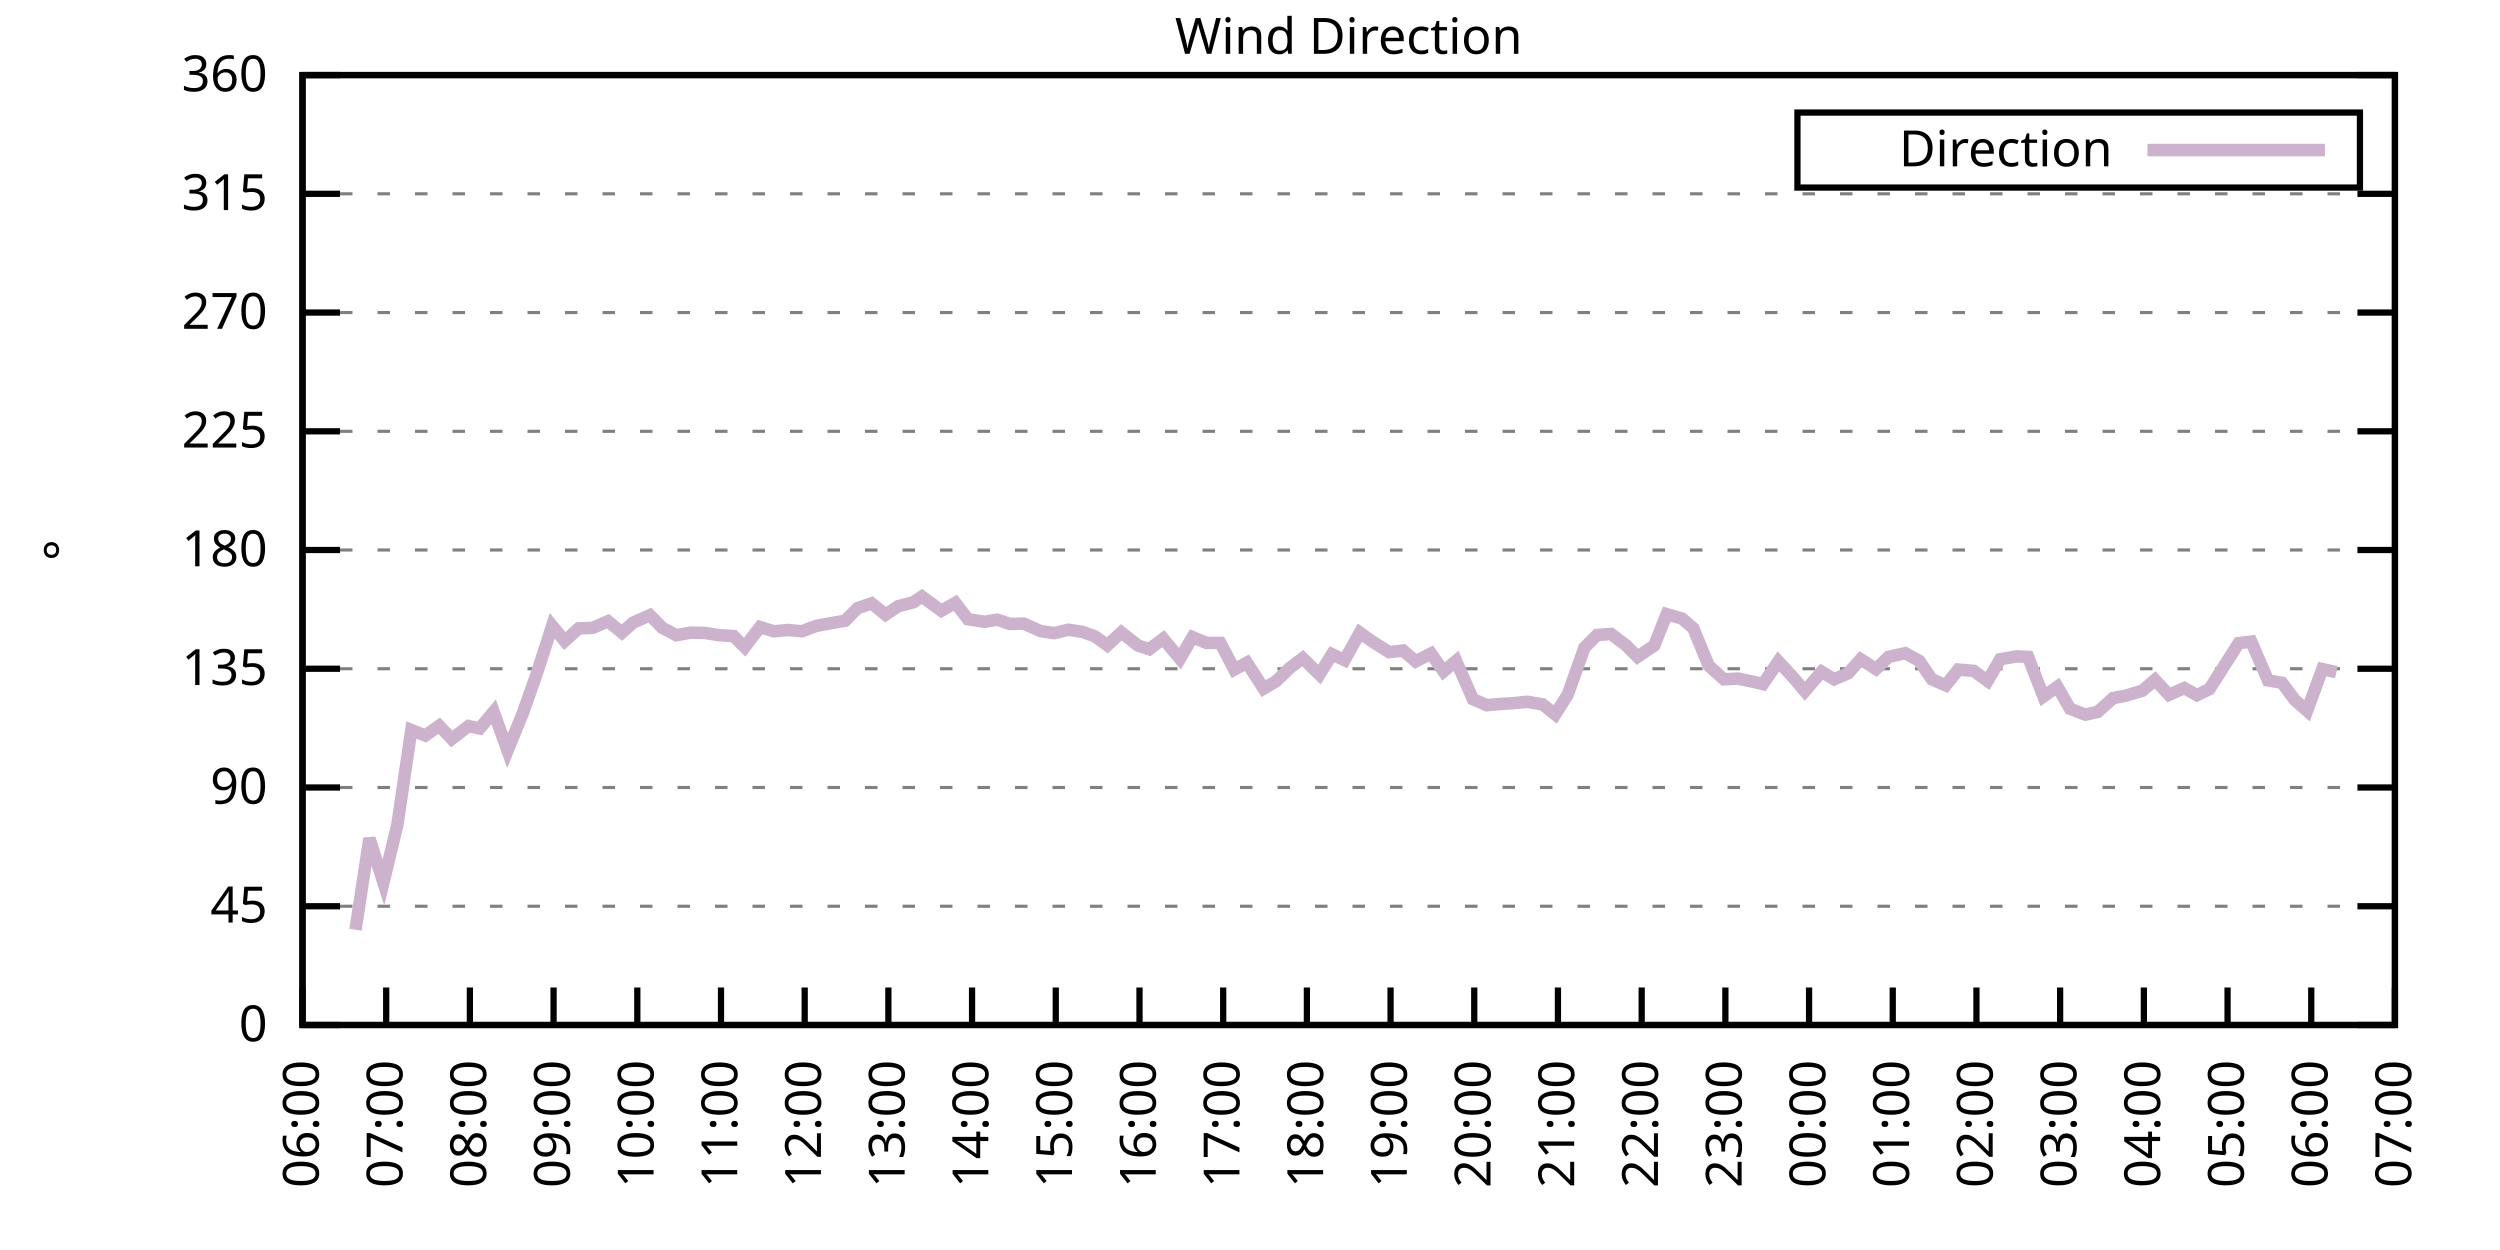
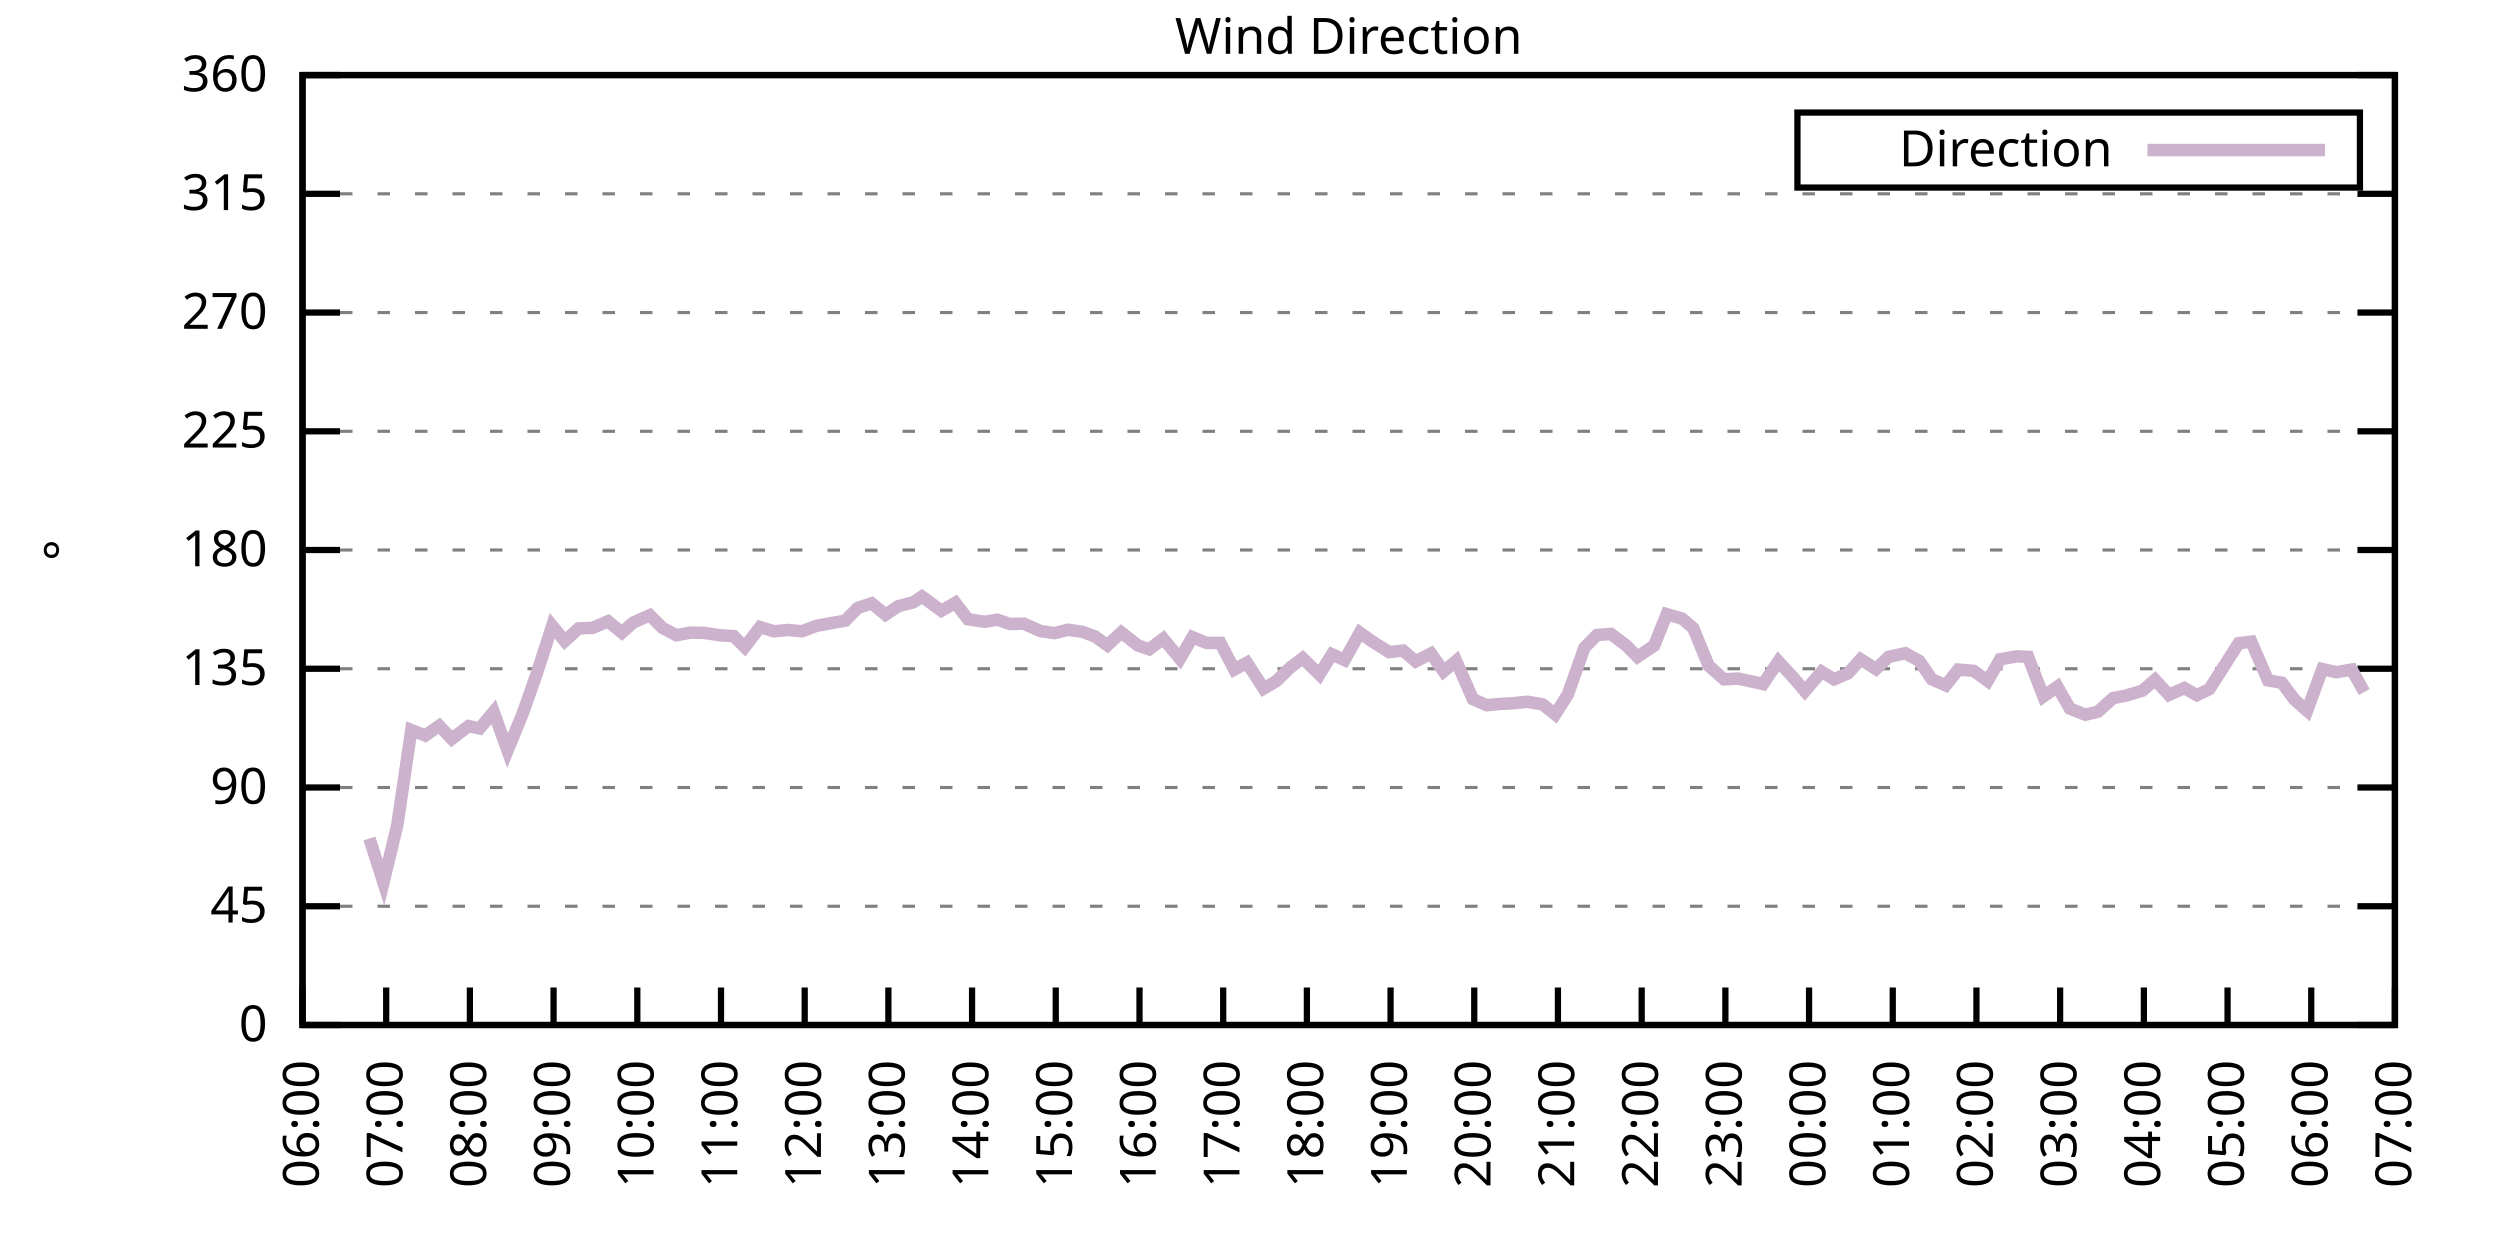
<svg xmlns="http://www.w3.org/2000/svg" xmlns:xlink="http://www.w3.org/1999/xlink" width="400" height="200" viewBox="0 0 400 200">
  <g id="gnuplot_canvas">
    <rect x="0" y="0" width="400" height="200" fill="none" />
    <defs>
      <circle id="gpDot" r="0.5" stroke-width="0.5" stroke="currentColor" />
      <path id="gpPt0" stroke-width="0.333" stroke="currentColor" d="M-1,0 h2 M0,-1 v2" />
      <path id="gpPt1" stroke-width="0.333" stroke="currentColor" d="M-1,-1 L1,1 M1,-1 L-1,1" />
      <path id="gpPt2" stroke-width="0.333" stroke="currentColor" d="M-1,0 L1,0 M0,-1 L0,1 M-1,-1 L1,1 M-1,1 L1,-1" />
      <rect id="gpPt3" stroke-width="0.333" stroke="currentColor" x="-1" y="-1" width="2" height="2" />
      <rect id="gpPt4" stroke-width="0.333" stroke="currentColor" fill="currentColor" x="-1" y="-1" width="2" height="2" />
      <circle id="gpPt5" stroke-width="0.333" stroke="currentColor" cx="0" cy="0" r="1" />
      <use xlink:href="#gpPt5" id="gpPt6" fill="currentColor" stroke="none" />
      <path id="gpPt7" stroke-width="0.333" stroke="currentColor" d="M0,-1.33 L-1.33,0.67 L1.33,0.67 z" />
      <use xlink:href="#gpPt7" id="gpPt8" fill="currentColor" stroke="none" />
      <use xlink:href="#gpPt7" id="gpPt9" stroke="currentColor" transform="rotate(180)" />
      <use xlink:href="#gpPt9" id="gpPt10" fill="currentColor" stroke="none" />
      <use xlink:href="#gpPt3" id="gpPt11" stroke="currentColor" transform="rotate(45)" />
      <use xlink:href="#gpPt11" id="gpPt12" fill="currentColor" stroke="none" />
      <path id="gpPt13" stroke-width="0.333" stroke="currentColor" d="M0,1.330 L1.265,0.411 L0.782,-1.067 L-0.782,-1.076 L-1.265,0.411 z" />
      <use xlink:href="#gpPt13" id="gpPt14" fill="currentColor" stroke="none" />
      <filter id="textbox" filterUnits="objectBoundingBox" x="0" y="0" height="1" width="1">
        <feFlood flood-color="white" flood-opacity="1" result="bgnd" />
        <feComposite in="SourceGraphic" in2="bgnd" operator="atop" />
      </filter>
      <filter id="greybox" filterUnits="objectBoundingBox" x="0" y="0" height="1" width="1">
        <feFlood flood-color="lightgrey" flood-opacity="1" result="grey" />
        <feComposite in="SourceGraphic" in2="grey" operator="atop" />
      </filter>
    </defs>
    <g fill="none" color="white" stroke="currentColor" stroke-width="1.00" stroke-linecap="butt" stroke-linejoin="miter">
</g>
    <g fill="none" color="black" stroke="currentColor" stroke-width="1.00" stroke-linecap="butt" stroke-linejoin="miter">
      <g stroke="none" shape-rendering="crispEdges">
        <polygon fill="rgb(255, 255, 255)" points="48.40,164.00 383.18,164.00 383.18,12.02 48.40,12.02 " />
      </g>
    </g>
    <g fill="none" color="black" stroke="currentColor" stroke-width="1.00" stroke-linecap="butt" stroke-linejoin="miter">
</g>
    <g fill="none" color="black" stroke="black" stroke-width="0.50" stroke-linecap="butt" stroke-linejoin="miter">
</g>
    <g fill="none" color="gray" stroke="currentColor" stroke-width="0.50" stroke-linecap="butt" stroke-linejoin="miter">
      <path stroke="gray" stroke-dasharray="2,4" class="gridline" d="M48.40,164.00 L383.19,164.00  " />
    </g>
    <g fill="none" color="gray" stroke="gray" stroke-width="1.00" stroke-linecap="butt" stroke-linejoin="miter">
</g>
    <g fill="none" color="black" stroke="currentColor" stroke-width="1.00" stroke-linecap="butt" stroke-linejoin="miter">
      <path stroke="black" d="M48.40,164.00 L54.40,164.00 M383.19,164.00 L377.19,164.00  " />
      <g transform="translate(42.80,166.60)" stroke="none" fill="black" font-family="Sans" font-size="8.00" text-anchor="end">
        <text>
          <tspan font-family="Sans"> 0</tspan>
        </text>
      </g>
    </g>
    <g fill="none" color="black" stroke="currentColor" stroke-width="1.00" stroke-linecap="butt" stroke-linejoin="miter">
</g>
    <g fill="none" color="black" stroke="black" stroke-width="0.50" stroke-linecap="butt" stroke-linejoin="miter">
</g>
    <g fill="none" color="gray" stroke="currentColor" stroke-width="0.50" stroke-linecap="butt" stroke-linejoin="miter">
      <path stroke="gray" stroke-dasharray="2,4" class="gridline" d="M48.40,145.00 L383.19,145.00  " />
    </g>
    <g fill="none" color="gray" stroke="gray" stroke-width="1.00" stroke-linecap="butt" stroke-linejoin="miter">
</g>
    <g fill="none" color="black" stroke="currentColor" stroke-width="1.00" stroke-linecap="butt" stroke-linejoin="miter">
      <path stroke="black" d="M48.40,145.00 L54.40,145.00 M383.19,145.00 L377.19,145.00  " />
      <g transform="translate(42.80,147.60)" stroke="none" fill="black" font-family="Sans" font-size="8.00" text-anchor="end">
        <text>
          <tspan font-family="Sans"> 45</tspan>
        </text>
      </g>
    </g>
    <g fill="none" color="black" stroke="currentColor" stroke-width="1.00" stroke-linecap="butt" stroke-linejoin="miter">
</g>
    <g fill="none" color="black" stroke="black" stroke-width="0.50" stroke-linecap="butt" stroke-linejoin="miter">
</g>
    <g fill="none" color="gray" stroke="currentColor" stroke-width="0.50" stroke-linecap="butt" stroke-linejoin="miter">
      <path stroke="gray" stroke-dasharray="2,4" class="gridline" d="M48.40,126.00 L383.19,126.00  " />
    </g>
    <g fill="none" color="gray" stroke="gray" stroke-width="1.00" stroke-linecap="butt" stroke-linejoin="miter">
</g>
    <g fill="none" color="black" stroke="currentColor" stroke-width="1.00" stroke-linecap="butt" stroke-linejoin="miter">
      <path stroke="black" d="M48.40,126.00 L54.40,126.00 M383.19,126.00 L377.19,126.00  " />
      <g transform="translate(42.80,128.60)" stroke="none" fill="black" font-family="Sans" font-size="8.00" text-anchor="end">
        <text>
          <tspan font-family="Sans"> 90</tspan>
        </text>
      </g>
    </g>
    <g fill="none" color="black" stroke="currentColor" stroke-width="1.00" stroke-linecap="butt" stroke-linejoin="miter">
</g>
    <g fill="none" color="black" stroke="black" stroke-width="0.50" stroke-linecap="butt" stroke-linejoin="miter">
</g>
    <g fill="none" color="gray" stroke="currentColor" stroke-width="0.50" stroke-linecap="butt" stroke-linejoin="miter">
      <path stroke="gray" stroke-dasharray="2,4" class="gridline" d="M48.40,107.00 L383.19,107.00  " />
    </g>
    <g fill="none" color="gray" stroke="gray" stroke-width="1.00" stroke-linecap="butt" stroke-linejoin="miter">
</g>
    <g fill="none" color="black" stroke="currentColor" stroke-width="1.00" stroke-linecap="butt" stroke-linejoin="miter">
      <path stroke="black" d="M48.40,107.00 L54.40,107.00 M383.19,107.00 L377.19,107.00  " />
      <g transform="translate(42.80,109.60)" stroke="none" fill="black" font-family="Sans" font-size="8.00" text-anchor="end">
        <text>
          <tspan font-family="Sans"> 135</tspan>
        </text>
      </g>
    </g>
    <g fill="none" color="black" stroke="currentColor" stroke-width="1.00" stroke-linecap="butt" stroke-linejoin="miter">
</g>
    <g fill="none" color="black" stroke="black" stroke-width="0.50" stroke-linecap="butt" stroke-linejoin="miter">
</g>
    <g fill="none" color="gray" stroke="currentColor" stroke-width="0.50" stroke-linecap="butt" stroke-linejoin="miter">
      <path stroke="gray" stroke-dasharray="2,4" class="gridline" d="M48.40,88.00 L383.19,88.00  " />
    </g>
    <g fill="none" color="gray" stroke="gray" stroke-width="1.00" stroke-linecap="butt" stroke-linejoin="miter">
</g>
    <g fill="none" color="black" stroke="currentColor" stroke-width="1.00" stroke-linecap="butt" stroke-linejoin="miter">
      <path stroke="black" d="M48.40,88.00 L54.40,88.00 M383.19,88.00 L377.19,88.00  " />
      <g transform="translate(42.80,90.60)" stroke="none" fill="black" font-family="Sans" font-size="8.00" text-anchor="end">
        <text>
          <tspan font-family="Sans"> 180</tspan>
        </text>
      </g>
    </g>
    <g fill="none" color="black" stroke="currentColor" stroke-width="1.00" stroke-linecap="butt" stroke-linejoin="miter">
</g>
    <g fill="none" color="black" stroke="black" stroke-width="0.50" stroke-linecap="butt" stroke-linejoin="miter">
</g>
    <g fill="none" color="gray" stroke="currentColor" stroke-width="0.50" stroke-linecap="butt" stroke-linejoin="miter">
      <path stroke="gray" stroke-dasharray="2,4" class="gridline" d="M48.40,69.01 L383.19,69.01  " />
    </g>
    <g fill="none" color="gray" stroke="gray" stroke-width="1.00" stroke-linecap="butt" stroke-linejoin="miter">
</g>
    <g fill="none" color="black" stroke="currentColor" stroke-width="1.00" stroke-linecap="butt" stroke-linejoin="miter">
      <path stroke="black" d="M48.40,69.01 L54.40,69.01 M383.19,69.01 L377.19,69.01  " />
      <g transform="translate(42.80,71.61)" stroke="none" fill="black" font-family="Sans" font-size="8.00" text-anchor="end">
        <text>
          <tspan font-family="Sans"> 225</tspan>
        </text>
      </g>
    </g>
    <g fill="none" color="black" stroke="currentColor" stroke-width="1.00" stroke-linecap="butt" stroke-linejoin="miter">
</g>
    <g fill="none" color="black" stroke="black" stroke-width="0.50" stroke-linecap="butt" stroke-linejoin="miter">
</g>
    <g fill="none" color="gray" stroke="currentColor" stroke-width="0.50" stroke-linecap="butt" stroke-linejoin="miter">
      <path stroke="gray" stroke-dasharray="2,4" class="gridline" d="M48.40,50.01 L383.19,50.01  " />
    </g>
    <g fill="none" color="gray" stroke="gray" stroke-width="1.00" stroke-linecap="butt" stroke-linejoin="miter">
</g>
    <g fill="none" color="black" stroke="currentColor" stroke-width="1.00" stroke-linecap="butt" stroke-linejoin="miter">
      <path stroke="black" d="M48.40,50.01 L54.40,50.01 M383.19,50.01 L377.19,50.01  " />
      <g transform="translate(42.80,52.61)" stroke="none" fill="black" font-family="Sans" font-size="8.00" text-anchor="end">
        <text>
          <tspan font-family="Sans"> 270</tspan>
        </text>
      </g>
    </g>
    <g fill="none" color="black" stroke="currentColor" stroke-width="1.00" stroke-linecap="butt" stroke-linejoin="miter">
</g>
    <g fill="none" color="black" stroke="black" stroke-width="0.50" stroke-linecap="butt" stroke-linejoin="miter">
</g>
    <g fill="none" color="gray" stroke="currentColor" stroke-width="0.50" stroke-linecap="butt" stroke-linejoin="miter">
      <path stroke="gray" stroke-dasharray="2,4" class="gridline" d="M48.40,31.01 L383.19,31.01  " />
    </g>
    <g fill="none" color="gray" stroke="gray" stroke-width="1.00" stroke-linecap="butt" stroke-linejoin="miter">
</g>
    <g fill="none" color="black" stroke="currentColor" stroke-width="1.00" stroke-linecap="butt" stroke-linejoin="miter">
      <path stroke="black" d="M48.40,31.01 L54.40,31.01 M383.19,31.01 L377.19,31.01  " />
      <g transform="translate(42.80,33.61)" stroke="none" fill="black" font-family="Sans" font-size="8.00" text-anchor="end">
        <text>
          <tspan font-family="Sans"> 315</tspan>
        </text>
      </g>
    </g>
    <g fill="none" color="black" stroke="currentColor" stroke-width="1.00" stroke-linecap="butt" stroke-linejoin="miter">
</g>
    <g fill="none" color="black" stroke="black" stroke-width="0.50" stroke-linecap="butt" stroke-linejoin="miter">
</g>
    <g fill="none" color="gray" stroke="currentColor" stroke-width="0.50" stroke-linecap="butt" stroke-linejoin="miter">
      <path stroke="gray" stroke-dasharray="2,4" class="gridline" d="M48.40,12.01 L383.19,12.01  " />
    </g>
    <g fill="none" color="gray" stroke="gray" stroke-width="1.00" stroke-linecap="butt" stroke-linejoin="miter">
</g>
    <g fill="none" color="black" stroke="currentColor" stroke-width="1.00" stroke-linecap="butt" stroke-linejoin="miter">
      <path stroke="black" d="M48.40,12.01 L54.40,12.01 M383.19,12.01 L377.19,12.01  " />
      <g transform="translate(42.80,14.61)" stroke="none" fill="black" font-family="Sans" font-size="8.00" text-anchor="end">
        <text>
          <tspan font-family="Sans"> 360</tspan>
        </text>
      </g>
    </g>
    <g fill="none" color="black" stroke="currentColor" stroke-width="1.00" stroke-linecap="butt" stroke-linejoin="miter">
      <path stroke="black" d="M48.40,164.00 L48.40,158.00  " />
      <g transform="translate(51.00,169.60) rotate(270.00)" stroke="none" fill="black" font-family="Sans" font-size="8.00" text-anchor="end">
        <text>
          <tspan font-family="Sans">06:00</tspan>
        </text>
      </g>
    </g>
    <g fill="none" color="black" stroke="currentColor" stroke-width="1.00" stroke-linecap="butt" stroke-linejoin="miter">
      <path stroke="black" d="M61.79,164.00 L61.79,158.00  " />
      <g transform="translate(64.39,169.60) rotate(270.00)" stroke="none" fill="black" font-family="Sans" font-size="8.00" text-anchor="end">
        <text>
          <tspan font-family="Sans">07:00</tspan>
        </text>
      </g>
    </g>
    <g fill="none" color="black" stroke="currentColor" stroke-width="1.00" stroke-linecap="butt" stroke-linejoin="miter">
      <path stroke="black" d="M75.18,164.00 L75.18,158.00  " />
      <g transform="translate(77.78,169.60) rotate(270.00)" stroke="none" fill="black" font-family="Sans" font-size="8.00" text-anchor="end">
        <text>
          <tspan font-family="Sans">08:00</tspan>
        </text>
      </g>
    </g>
    <g fill="none" color="black" stroke="currentColor" stroke-width="1.00" stroke-linecap="butt" stroke-linejoin="miter">
      <path stroke="black" d="M88.57,164.00 L88.57,158.00  " />
      <g transform="translate(91.17,169.60) rotate(270.00)" stroke="none" fill="black" font-family="Sans" font-size="8.00" text-anchor="end">
        <text>
          <tspan font-family="Sans">09:00</tspan>
        </text>
      </g>
    </g>
    <g fill="none" color="black" stroke="currentColor" stroke-width="1.00" stroke-linecap="butt" stroke-linejoin="miter">
      <path stroke="black" d="M101.97,164.00 L101.97,158.00  " />
      <g transform="translate(104.57,169.60) rotate(270.00)" stroke="none" fill="black" font-family="Sans" font-size="8.00" text-anchor="end">
        <text>
          <tspan font-family="Sans">10:00</tspan>
        </text>
      </g>
    </g>
    <g fill="none" color="black" stroke="currentColor" stroke-width="1.00" stroke-linecap="butt" stroke-linejoin="miter">
      <path stroke="black" d="M115.36,164.00 L115.36,158.00  " />
      <g transform="translate(117.96,169.60) rotate(270.00)" stroke="none" fill="black" font-family="Sans" font-size="8.00" text-anchor="end">
        <text>
          <tspan font-family="Sans">11:00</tspan>
        </text>
      </g>
    </g>
    <g fill="none" color="black" stroke="currentColor" stroke-width="1.00" stroke-linecap="butt" stroke-linejoin="miter">
      <path stroke="black" d="M128.75,164.00 L128.75,158.00  " />
      <g transform="translate(131.35,169.60) rotate(270.00)" stroke="none" fill="black" font-family="Sans" font-size="8.00" text-anchor="end">
        <text>
          <tspan font-family="Sans">12:00</tspan>
        </text>
      </g>
    </g>
    <g fill="none" color="black" stroke="currentColor" stroke-width="1.00" stroke-linecap="butt" stroke-linejoin="miter">
      <path stroke="black" d="M142.14,164.00 L142.14,158.00  " />
      <g transform="translate(144.74,169.60) rotate(270.00)" stroke="none" fill="black" font-family="Sans" font-size="8.00" text-anchor="end">
        <text>
          <tspan font-family="Sans">13:00</tspan>
        </text>
      </g>
    </g>
    <g fill="none" color="black" stroke="currentColor" stroke-width="1.00" stroke-linecap="butt" stroke-linejoin="miter">
      <path stroke="black" d="M155.53,164.00 L155.53,158.00  " />
      <g transform="translate(158.13,169.60) rotate(270.00)" stroke="none" fill="black" font-family="Sans" font-size="8.00" text-anchor="end">
        <text>
          <tspan font-family="Sans">14:00</tspan>
        </text>
      </g>
    </g>
    <g fill="none" color="black" stroke="currentColor" stroke-width="1.00" stroke-linecap="butt" stroke-linejoin="miter">
      <path stroke="black" d="M168.92,164.00 L168.92,158.00  " />
      <g transform="translate(171.52,169.60) rotate(270.00)" stroke="none" fill="black" font-family="Sans" font-size="8.00" text-anchor="end">
        <text>
          <tspan font-family="Sans">15:00</tspan>
        </text>
      </g>
    </g>
    <g fill="none" color="black" stroke="currentColor" stroke-width="1.00" stroke-linecap="butt" stroke-linejoin="miter">
      <path stroke="black" d="M182.32,164.00 L182.32,158.00  " />
      <g transform="translate(184.92,169.60) rotate(270.00)" stroke="none" fill="black" font-family="Sans" font-size="8.00" text-anchor="end">
        <text>
          <tspan font-family="Sans">16:00</tspan>
        </text>
      </g>
    </g>
    <g fill="none" color="black" stroke="currentColor" stroke-width="1.00" stroke-linecap="butt" stroke-linejoin="miter">
      <path stroke="black" d="M195.71,164.00 L195.71,158.00  " />
      <g transform="translate(198.31,169.60) rotate(270.00)" stroke="none" fill="black" font-family="Sans" font-size="8.00" text-anchor="end">
        <text>
          <tspan font-family="Sans">17:00</tspan>
        </text>
      </g>
    </g>
    <g fill="none" color="black" stroke="currentColor" stroke-width="1.00" stroke-linecap="butt" stroke-linejoin="miter">
      <path stroke="black" d="M209.10,164.00 L209.10,158.00  " />
      <g transform="translate(211.70,169.60) rotate(270.00)" stroke="none" fill="black" font-family="Sans" font-size="8.00" text-anchor="end">
        <text>
          <tspan font-family="Sans">18:00</tspan>
        </text>
      </g>
    </g>
    <g fill="none" color="black" stroke="currentColor" stroke-width="1.00" stroke-linecap="butt" stroke-linejoin="miter">
      <path stroke="black" d="M222.49,164.00 L222.49,158.00  " />
      <g transform="translate(225.09,169.60) rotate(270.00)" stroke="none" fill="black" font-family="Sans" font-size="8.00" text-anchor="end">
        <text>
          <tspan font-family="Sans">19:00</tspan>
        </text>
      </g>
    </g>
    <g fill="none" color="black" stroke="currentColor" stroke-width="1.00" stroke-linecap="butt" stroke-linejoin="miter">
      <path stroke="black" d="M235.88,164.00 L235.88,158.00  " />
      <g transform="translate(238.48,169.60) rotate(270.00)" stroke="none" fill="black" font-family="Sans" font-size="8.00" text-anchor="end">
        <text>
          <tspan font-family="Sans">20:00</tspan>
        </text>
      </g>
    </g>
    <g fill="none" color="black" stroke="currentColor" stroke-width="1.00" stroke-linecap="butt" stroke-linejoin="miter">
      <path stroke="black" d="M249.27,164.00 L249.27,158.00  " />
      <g transform="translate(251.87,169.60) rotate(270.00)" stroke="none" fill="black" font-family="Sans" font-size="8.00" text-anchor="end">
        <text>
          <tspan font-family="Sans">21:00</tspan>
        </text>
      </g>
    </g>
    <g fill="none" color="black" stroke="currentColor" stroke-width="1.00" stroke-linecap="butt" stroke-linejoin="miter">
      <path stroke="black" d="M262.67,164.00 L262.67,158.00  " />
      <g transform="translate(265.27,169.60) rotate(270.00)" stroke="none" fill="black" font-family="Sans" font-size="8.00" text-anchor="end">
        <text>
          <tspan font-family="Sans">22:00</tspan>
        </text>
      </g>
    </g>
    <g fill="none" color="black" stroke="currentColor" stroke-width="1.00" stroke-linecap="butt" stroke-linejoin="miter">
      <path stroke="black" d="M276.06,164.00 L276.06,158.00  " />
      <g transform="translate(278.66,169.60) rotate(270.00)" stroke="none" fill="black" font-family="Sans" font-size="8.00" text-anchor="end">
        <text>
          <tspan font-family="Sans">23:00</tspan>
        </text>
      </g>
    </g>
    <g fill="none" color="black" stroke="currentColor" stroke-width="1.00" stroke-linecap="butt" stroke-linejoin="miter">
      <path stroke="black" d="M289.45,164.00 L289.45,158.00  " />
      <g transform="translate(292.05,169.60) rotate(270.00)" stroke="none" fill="black" font-family="Sans" font-size="8.00" text-anchor="end">
        <text>
          <tspan font-family="Sans">00:00</tspan>
        </text>
      </g>
    </g>
    <g fill="none" color="black" stroke="currentColor" stroke-width="1.00" stroke-linecap="butt" stroke-linejoin="miter">
      <path stroke="black" d="M302.84,164.00 L302.84,158.00  " />
      <g transform="translate(305.44,169.60) rotate(270.00)" stroke="none" fill="black" font-family="Sans" font-size="8.00" text-anchor="end">
        <text>
          <tspan font-family="Sans">01:00</tspan>
        </text>
      </g>
    </g>
    <g fill="none" color="black" stroke="currentColor" stroke-width="1.00" stroke-linecap="butt" stroke-linejoin="miter">
      <path stroke="black" d="M316.23,164.00 L316.23,158.00  " />
      <g transform="translate(318.83,169.60) rotate(270.00)" stroke="none" fill="black" font-family="Sans" font-size="8.00" text-anchor="end">
        <text>
          <tspan font-family="Sans">02:00</tspan>
        </text>
      </g>
    </g>
    <g fill="none" color="black" stroke="currentColor" stroke-width="1.00" stroke-linecap="butt" stroke-linejoin="miter">
      <path stroke="black" d="M329.62,164.00 L329.62,158.00  " />
      <g transform="translate(332.22,169.60) rotate(270.00)" stroke="none" fill="black" font-family="Sans" font-size="8.00" text-anchor="end">
        <text>
          <tspan font-family="Sans">03:00</tspan>
        </text>
      </g>
    </g>
    <g fill="none" color="black" stroke="currentColor" stroke-width="1.00" stroke-linecap="butt" stroke-linejoin="miter">
      <path stroke="black" d="M343.02,164.00 L343.02,158.00  " />
      <g transform="translate(345.62,169.60) rotate(270.00)" stroke="none" fill="black" font-family="Sans" font-size="8.00" text-anchor="end">
        <text>
          <tspan font-family="Sans">04:00</tspan>
        </text>
      </g>
    </g>
    <g fill="none" color="black" stroke="currentColor" stroke-width="1.00" stroke-linecap="butt" stroke-linejoin="miter">
      <path stroke="black" d="M356.41,164.00 L356.41,158.00  " />
      <g transform="translate(359.01,169.60) rotate(270.00)" stroke="none" fill="black" font-family="Sans" font-size="8.00" text-anchor="end">
        <text>
          <tspan font-family="Sans">05:00</tspan>
        </text>
      </g>
    </g>
    <g fill="none" color="black" stroke="currentColor" stroke-width="1.00" stroke-linecap="butt" stroke-linejoin="miter">
      <path stroke="black" d="M369.80,164.00 L369.80,158.00  " />
      <g transform="translate(372.40,169.60) rotate(270.00)" stroke="none" fill="black" font-family="Sans" font-size="8.00" text-anchor="end">
        <text>
          <tspan font-family="Sans">06:00</tspan>
        </text>
      </g>
    </g>
    <g fill="none" color="black" stroke="currentColor" stroke-width="1.00" stroke-linecap="butt" stroke-linejoin="miter">
      <path stroke="black" d="M383.19,164.00 L383.19,158.00  " />
      <g transform="translate(385.79,169.60) rotate(270.00)" stroke="none" fill="black" font-family="Sans" font-size="8.00" text-anchor="end">
        <text>
          <tspan font-family="Sans">07:00</tspan>
        </text>
      </g>
    </g>
    <g fill="none" color="black" stroke="currentColor" stroke-width="1.00" stroke-linecap="butt" stroke-linejoin="miter">
</g>
    <g fill="none" color="black" stroke="currentColor" stroke-width="1.00" stroke-linecap="butt" stroke-linejoin="miter">
      <path stroke="black" d="M48.40,12.01 L48.40,164.00 L383.19,164.00 L383.19,12.01 L48.40,12.01 Z  " />
    </g>
    <g fill="none" color="black" stroke="currentColor" stroke-width="1.00" stroke-linecap="butt" stroke-linejoin="miter">
</g>
    <g fill="none" color="black" stroke="currentColor" stroke-width="1.00" stroke-linecap="butt" stroke-linejoin="miter">
      <path stroke="black" d="M287.59,30.01 L287.59,18.01 L377.59,18.01 L377.59,30.01 L287.59,30.01 Z  " />
    </g>
    <g id="Wind_direction_plot_1">
      <g fill="none" color="white" stroke="black" stroke-width="2.00" stroke-linecap="butt" stroke-linejoin="miter">
</g>
      <g fill="none" color="black" stroke="currentColor" stroke-width="2.00" stroke-linecap="butt" stroke-linejoin="miter">
        <g transform="translate(337.99,26.61)" stroke="none" fill="black" font-family="Sans" font-size="8.00" text-anchor="end">
          <text>
            <tspan font-family="Sans">Direction</tspan>
          </text>
        </g>
      </g>
      <g fill="none" color="black" stroke="currentColor" stroke-width="2.00" stroke-linecap="butt" stroke-linejoin="miter">
-         <path stroke="rgb(204, 178, 204)" d="M343.59,24.01 L371.99,24.01 M56.88,148.76 L59.11,134.15 L61.35,141.20 L63.58,131.96 L65.81,116.80 L68.04,117.69   L70.27,116.12 L72.28,118.23 L74.96,116.17 L76.75,116.55 L78.98,113.89 L81.21,120.09 L83.66,114.10 L85.90,107.72   L88.35,100.12 L90.36,102.57 L92.59,100.54 L94.82,100.46 L97.28,99.40 L99.51,101.22 L101.30,99.62 L103.98,98.43   L105.98,100.46 L108.22,101.64 L110.45,101.22 L112.68,101.26 L115.13,101.64 L117.37,101.77 L119.15,103.54 L121.61,100.33   L123.84,101.01 L126.07,100.80 L128.30,101.01 L130.54,100.16 L132.99,99.70 L135.22,99.32 L137.23,97.29 L139.46,96.53   L141.69,98.35 L143.70,97.00 L146.16,96.36 L147.50,95.44 L150.62,97.72 L152.85,96.45 L154.86,99.07 L157.54,99.49   L159.55,99.15 L161.56,99.83 L163.79,99.78 L166.47,100.97 L168.70,101.30 L170.93,100.76 L173.17,101.09 L175.17,101.81   L177.18,103.25 L179.41,101.18 L182.09,103.29 L183.88,103.88 L186.11,102.19 L188.79,105.40 L190.80,101.94 L193.03,102.87   L195.26,102.87 L197.49,107.13 L199.50,106.03 L202.18,110.17 L204.19,108.99 L206.42,106.83 L208.43,105.31 L211.11,107.93   L213.12,104.68 L215.13,105.61 L217.58,101.22 L219.59,102.66 L222.27,104.34 L224.50,104.09 L226.51,105.82 L228.96,104.56   L230.97,107.43 L232.98,105.74 L235.66,111.86 L237.89,112.83 L240.12,112.62 L241.91,112.53 L244.36,112.28 L246.82,112.70   L248.83,114.31 L250.84,111.14 L253.51,103.63 L255.52,101.60 L257.76,101.43 L260.21,103.29 L262.00,105.10 L264.67,103.29   L266.68,98.26 L269.14,98.98 L270.92,100.50 L273.38,106.50 L275.83,108.69 L278.07,108.57 L280.07,108.99 L282.08,109.45   L284.54,105.82 L286.99,108.48 L288.78,110.59 L291.46,107.47 L293.47,108.69 L295.70,107.72 L297.71,105.48 L300.16,107.05   L302.17,105.10 L304.85,104.51 L307.08,105.74 L309.09,108.69 L311.32,109.66 L313.33,107.13 L315.79,107.34 L318.02,108.95   L320.03,105.48 L322.70,105.02 L324.49,105.10 L326.95,111.44 L329.18,109.87 L331.19,113.38 L333.64,114.35 L335.65,113.89   L338.10,111.69 L340.11,111.31 L342.79,110.51 L344.80,108.78 L347.03,111.18 L349.49,110.09 L351.50,111.23 L353.51,110.25   L358.19,102.91 L360.20,102.66 L362.88,108.86 L365.11,109.24 L367.12,111.94 L369.13,113.72 L371.58,107.05 L373.82,107.55    " />
+         <path stroke="rgb(204, 178, 204)" d="M343.59,24.01 L371.99,24.01 M59.11,134.15 L61.35,141.20 L63.58,131.96 L65.81,116.80 L68.04,117.69 L70.27,116.12   L72.28,118.23 L74.96,116.17 L76.75,116.55 L78.98,113.89 L81.21,120.09 L83.66,114.10 L85.90,107.72 L88.35,100.12   L90.36,102.57 L92.59,100.54 L94.82,100.46 L97.28,99.40 L99.51,101.22 L101.30,99.62 L103.98,98.43 L105.98,100.46   L108.22,101.64 L110.45,101.22 L112.68,101.26 L115.13,101.64 L117.37,101.77 L119.15,103.54 L121.61,100.33 L123.84,101.01   L126.07,100.80 L128.30,101.01 L130.54,100.16 L132.99,99.70 L135.22,99.32 L137.23,97.29 L139.46,96.53 L141.69,98.35   L143.70,97.00 L146.16,96.36 L147.50,95.44 L150.62,97.72 L152.85,96.45 L154.86,99.07 L157.54,99.49 L159.55,99.15   L161.56,99.83 L163.79,99.78 L166.47,100.97 L168.70,101.30 L170.93,100.76 L173.17,101.09 L175.17,101.81 L177.18,103.25   L179.41,101.18 L182.09,103.29 L183.88,103.88 L186.11,102.19 L188.79,105.40 L190.80,101.94 L193.03,102.87 L195.26,102.87   L197.49,107.13 L199.50,106.03 L202.18,110.17 L204.19,108.99 L206.42,106.83 L208.43,105.31 L211.11,107.93 L213.12,104.68   L215.13,105.61 L217.58,101.22 L219.59,102.66 L222.27,104.34 L224.50,104.09 L226.51,105.82 L228.96,104.56 L230.97,107.43   L232.98,105.74 L235.66,111.86 L237.89,112.83 L240.12,112.62 L241.91,112.53 L244.36,112.28 L246.82,112.70 L248.83,114.31   L250.84,111.14 L253.51,103.63 L255.52,101.60 L257.76,101.43 L260.21,103.29 L262.00,105.10 L264.67,103.29 L266.68,98.26   L269.14,98.98 L270.92,100.50 L273.38,106.50 L275.83,108.69 L278.07,108.57 L280.07,108.99 L282.08,109.45 L284.54,105.82   L286.99,108.48 L288.78,110.59 L291.46,107.47 L293.47,108.69 L295.70,107.72 L297.71,105.48 L300.16,107.05 L302.17,105.10   L304.85,104.51 L307.08,105.74 L309.09,108.69 L311.32,109.66 L313.33,107.13 L315.79,107.34 L318.02,108.95 L320.03,105.48   L322.70,105.02 L324.49,105.10 L326.95,111.44 L329.18,109.87 L331.19,113.38 L333.64,114.35 L335.65,113.89 L338.10,111.69   L340.11,111.31 L342.79,110.51 L344.80,108.78 L347.03,111.18 L349.49,110.09 L351.50,111.23 L353.51,110.25 L358.19,102.91   L360.20,102.66 L362.88,108.86 L365.11,109.24 L367.12,111.94 L369.13,113.72 L371.58,107.05 L373.82,107.55 L376.27,107.13   L378.28,110.72  " />
      </g>
    </g>
    <g fill="none" color="black" stroke="currentColor" stroke-width="2.00" stroke-linecap="butt" stroke-linejoin="miter">
</g>
    <g fill="none" color="black" stroke="black" stroke-width="1.00" stroke-linecap="butt" stroke-linejoin="miter">
</g>
    <g fill="none" color="black" stroke="currentColor" stroke-width="1.00" stroke-linecap="butt" stroke-linejoin="miter">
      <path stroke="black" d="M48.40,12.01 L48.40,164.00 L383.19,164.00 L383.19,12.01 L48.40,12.01 Z  " />
      <g transform="translate(12.80,88.01) rotate(270.00)" stroke="none" fill="black" font-family="Sans" font-size="8.00" text-anchor="middle">
        <text>
          <tspan font-family="Sans">°</tspan>
        </text>
      </g>
    </g>
    <g fill="none" color="black" stroke="currentColor" stroke-width="1.00" stroke-linecap="butt" stroke-linejoin="miter">
</g>
    <g fill="none" color="black" stroke="currentColor" stroke-width="1.00" stroke-linecap="butt" stroke-linejoin="miter">
      <g transform="translate(215.79,8.61)" stroke="none" fill="black" font-family="Sans" font-size="8.00" text-anchor="middle">
        <text>
          <tspan font-family="Sans">Wind Direction</tspan>
        </text>
      </g>
    </g>
    <g fill="none" color="black" stroke="currentColor" stroke-width="1.00" stroke-linecap="butt" stroke-linejoin="miter">
</g>
  </g>
</svg>
